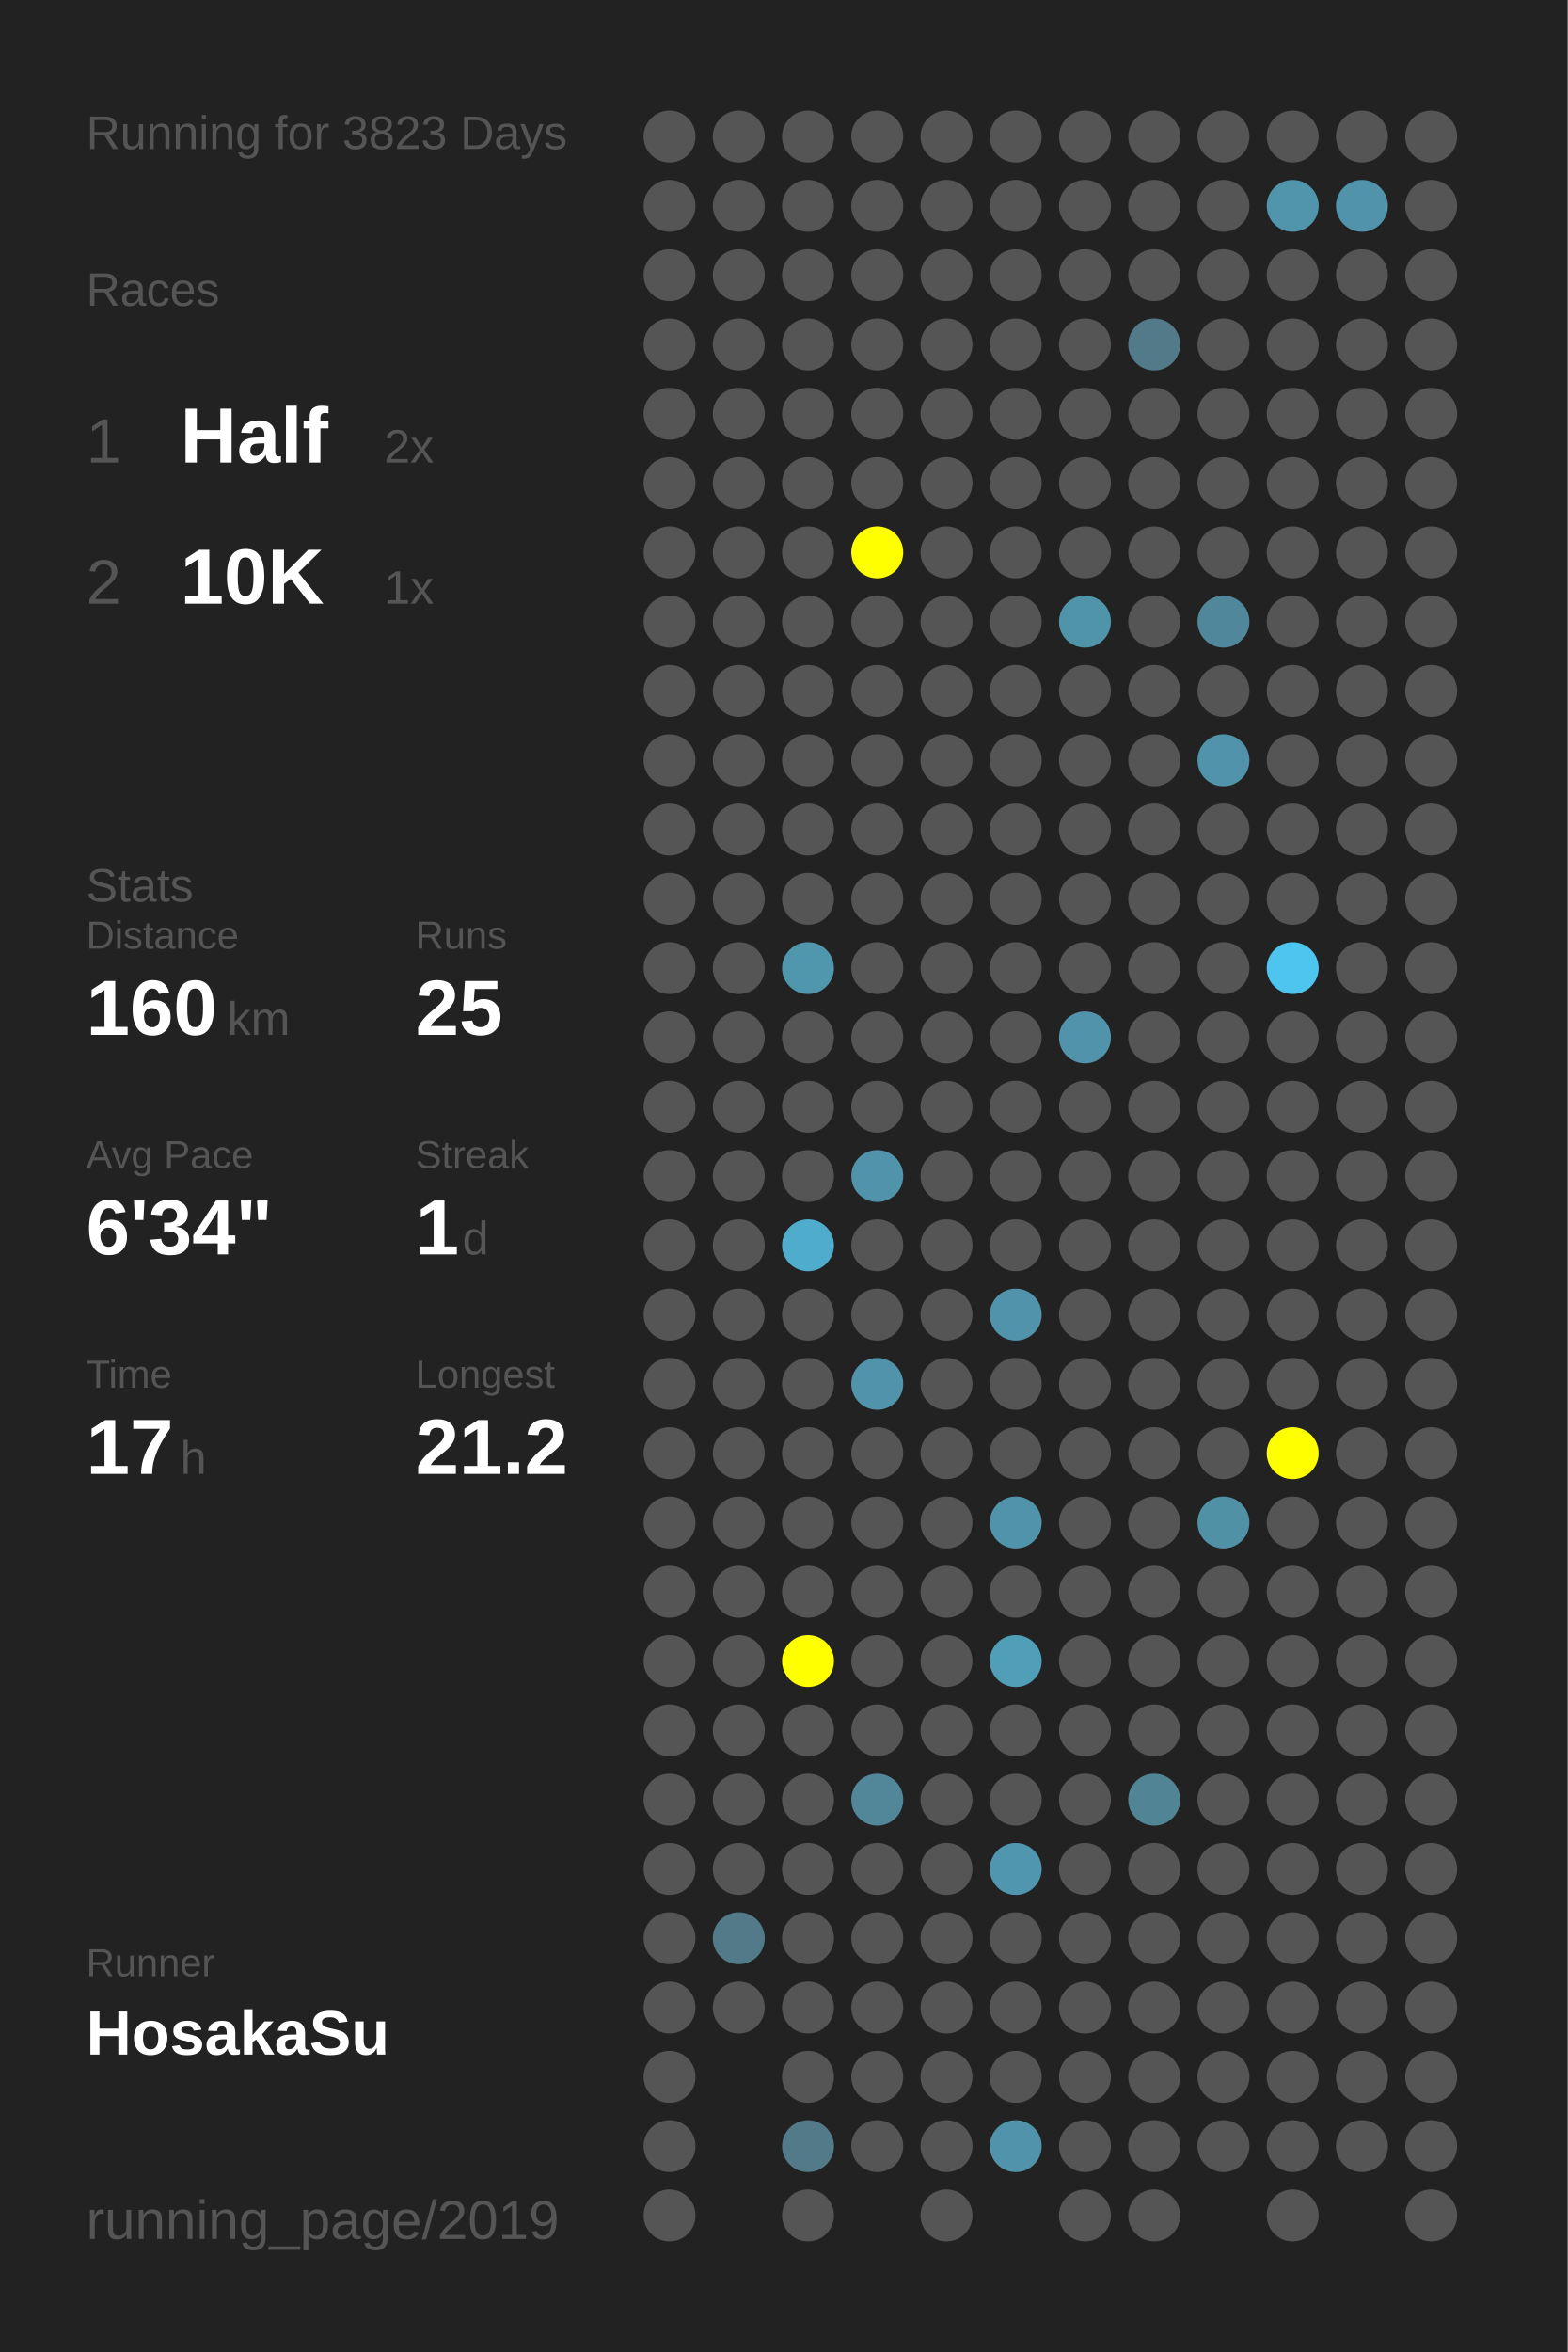
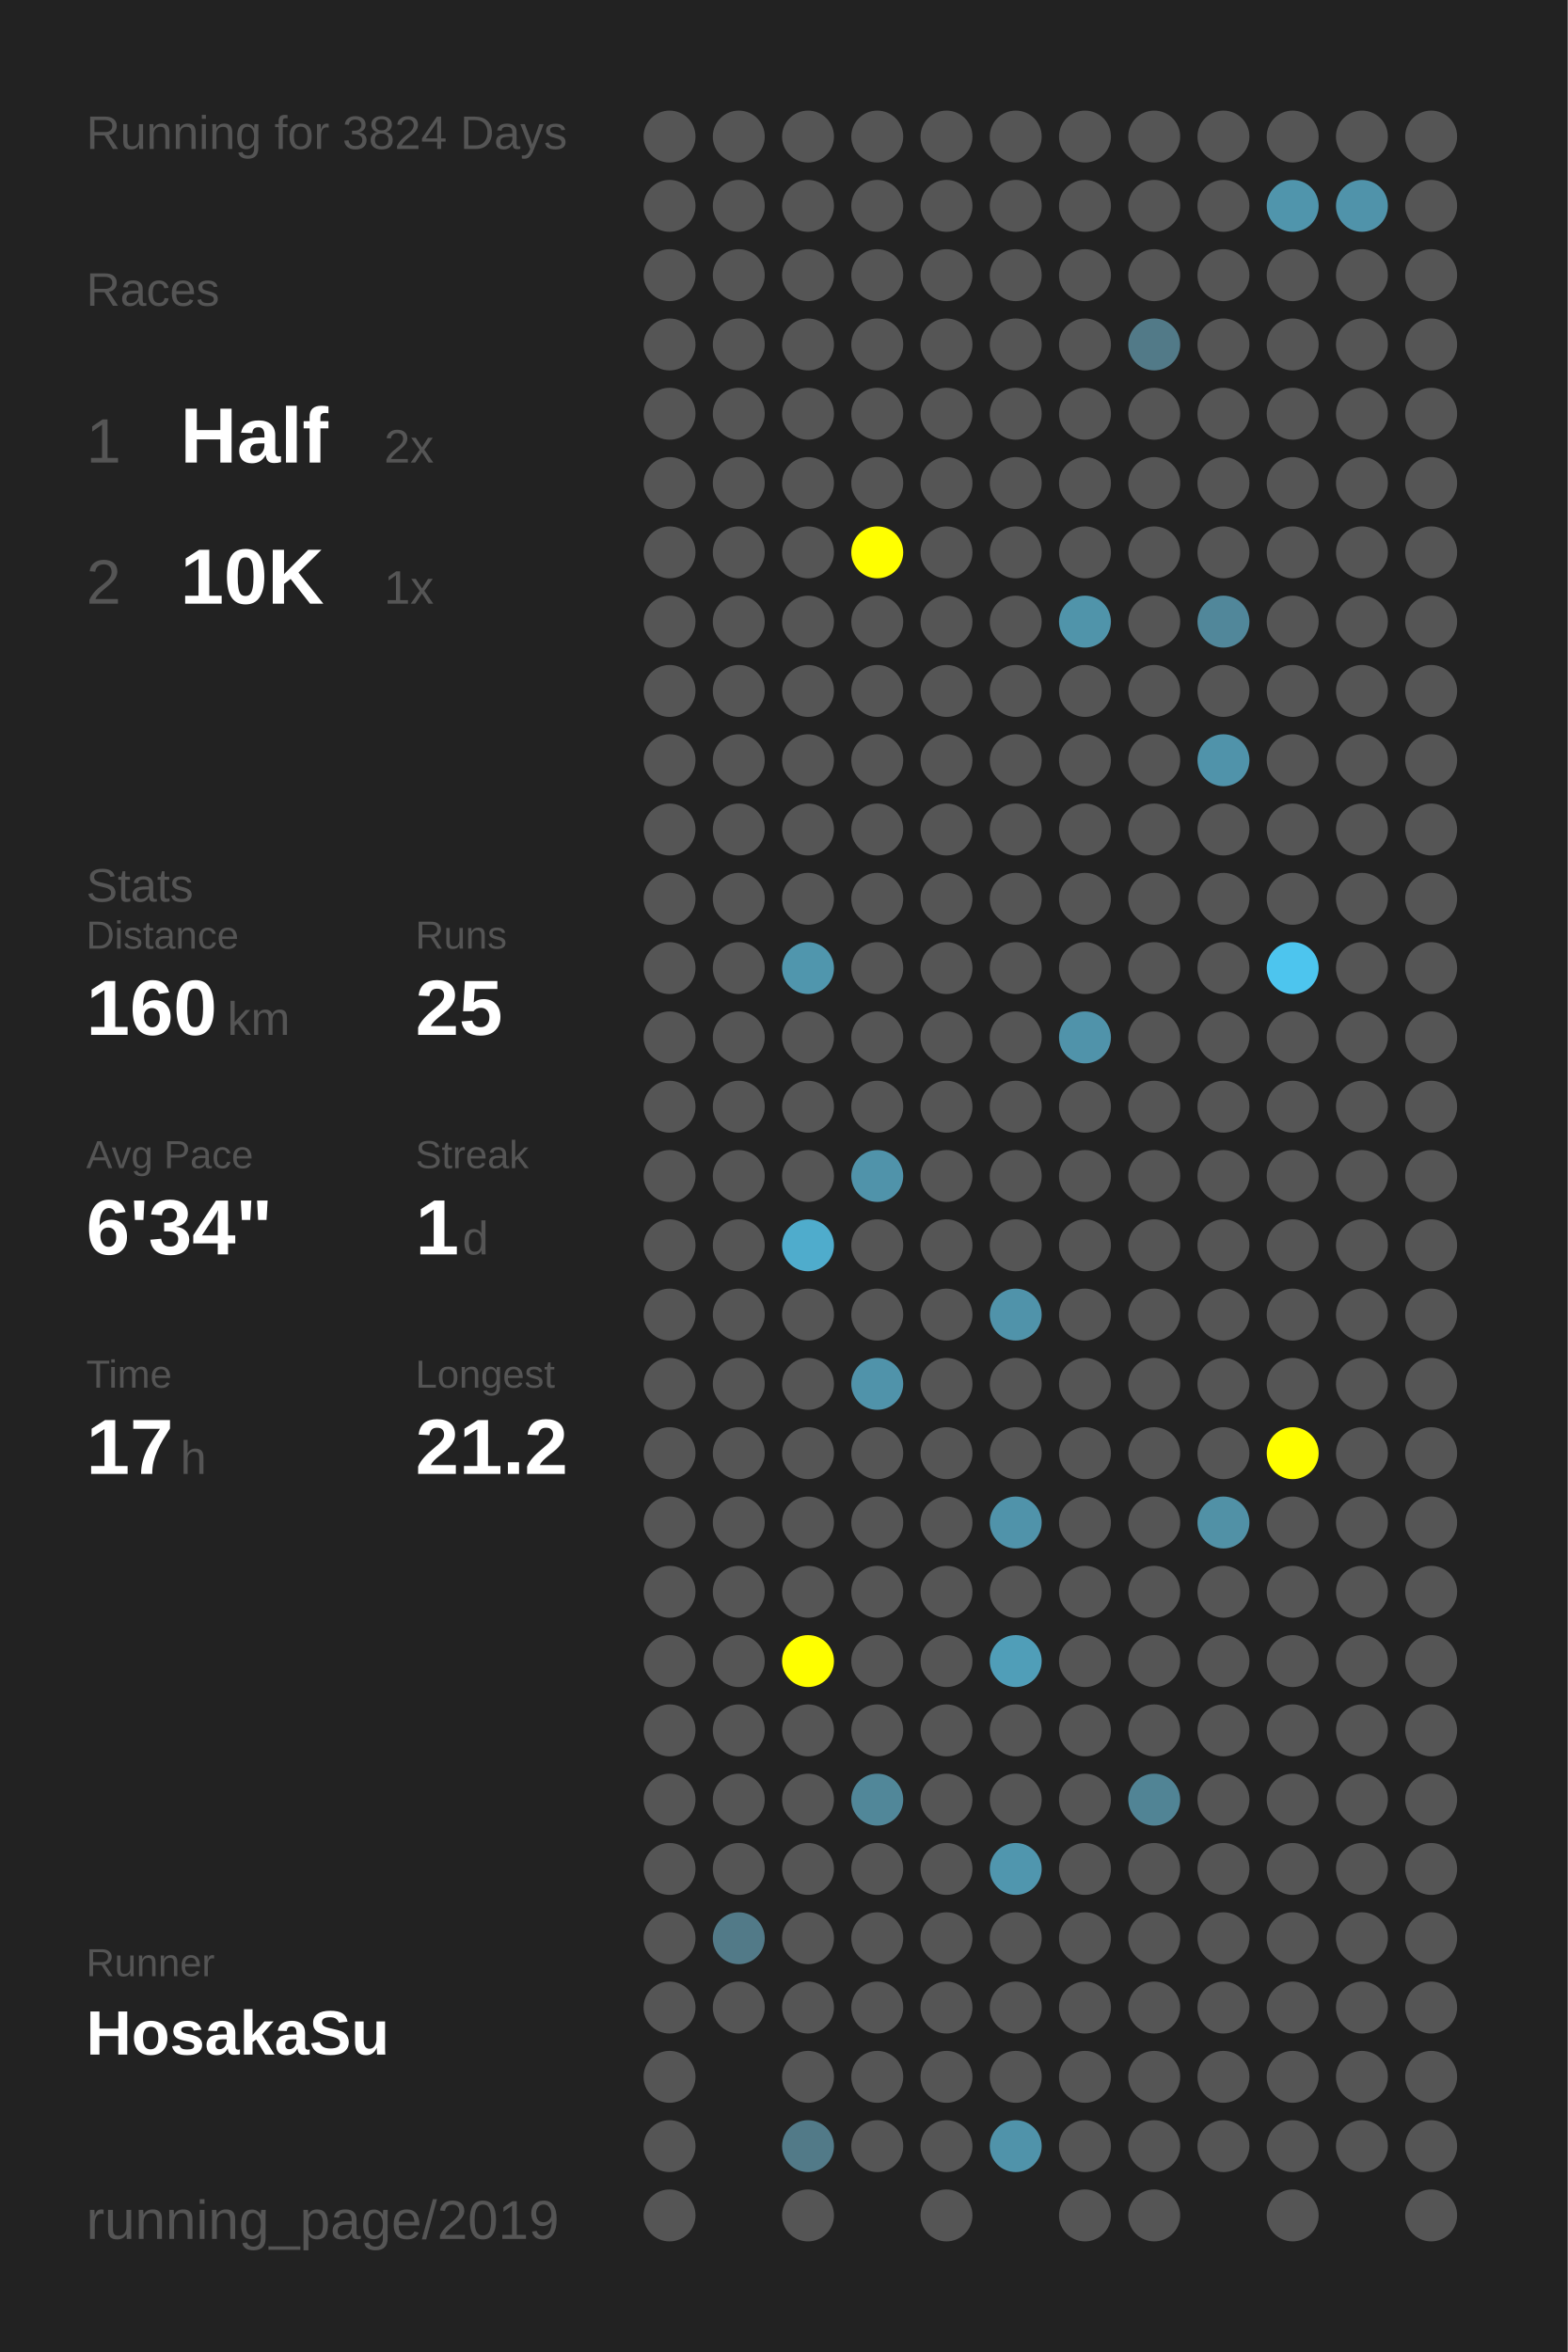
<svg xmlns="http://www.w3.org/2000/svg" baseProfile="full" height="300mm" version="1.1" viewBox="0,0,200,300" width="200mm">
  <defs />
  <rect fill="#222222" height="300" width="200" x="0" y="0" />
-   <text fill="#555555" style="font-size:6px; font-family:Arial;" x="11" y="19">Running for 3823 Days</text>
+   <text fill="#555555" style="font-size:6px; font-family:Arial;" x="11" y="19">Running for 3824 Days</text>
  <text fill="#555555" style="font-size:6px; font-family:Arial;" x="11" y="39">Races</text>
  <text fill="#555555" style="font-size:8px; font-family:Arial;" x="11" y="59">1</text>
  <text fill="#FFFFFF" style="font-size:10px; font-family:Arial; font-weight:bold;" x="23" y="59">Half</text>
  <text fill="#555555" style="font-size:6px; font-family:Arial;" x="49" y="59">2x</text>
  <text fill="#555555" style="font-size:8px; font-family:Arial;" x="11" y="77">2</text>
  <text fill="#FFFFFF" style="font-size:10px; font-family:Arial; font-weight:bold;" x="23" y="77">10K</text>
  <text fill="#555555" style="font-size:6px; font-family:Arial;" x="49" y="77">1x</text>
  <text fill="#555555" style="font-size:6px; font-family:Arial;" x="11" y="115">Stats</text>
  <text fill="#555555" style="font-size:5px; font-family:Arial;" x="11" y="121">Distance</text>
  <text fill="#FFFFFF" style="font-size:10px; font-family:Arial; font-weight:bold;" x="11" y="132">160</text>
  <text fill="#555555" style="font-size:6px; font-family:Arial;" x="29" y="132">km</text>
  <text fill="#555555" style="font-size:5px; font-family:Arial;" x="53" y="121">Runs</text>
  <text fill="#FFFFFF" style="font-size:10px; font-family:Arial; font-weight:bold;" x="53" y="132">25</text>
  <text fill="#555555" style="font-size:5px; font-family:Arial;" x="11" y="149">Avg Pace</text>
  <text fill="#FFFFFF" style="font-size:10px; font-family:Arial; font-weight:bold;" x="11" y="160">6'34"</text>
  <text fill="#555555" style="font-size:5px; font-family:Arial;" x="53" y="149">Streak</text>
  <text fill="#FFFFFF" style="font-size:10px; font-family:Arial; font-weight:bold;" x="53" y="160">1</text>
  <text fill="#555555" style="font-size:6px; font-family:Arial;" x="59" y="160">d</text>
  <text fill="#555555" style="font-size:5px; font-family:Arial;" x="11" y="177">Time</text>
  <text fill="#FFFFFF" style="font-size:10px; font-family:Arial; font-weight:bold;" x="11" y="188">17</text>
  <text fill="#555555" style="font-size:6px; font-family:Arial;" x="23" y="188">h</text>
  <text fill="#555555" style="font-size:5px; font-family:Arial;" x="53" y="177">Longest</text>
  <text fill="#FFFFFF" style="font-size:10px; font-family:Arial; font-weight:bold;" x="53" y="188">21.2</text>
  <text fill="#555555" style="font-size:5px; font-family:Arial;" x="11" y="252.065">Runner</text>
  <text fill="#FFFFFF" style="font-size:8px; font-family:Arial; font-weight:bold;" x="11" y="262.065">HosakaSu</text>
  <text fill="#555555" style="font-size:7px; font-family:Arial;" x="11" y="285.581">running_page/2019</text>
  <circle cx="85.417" cy="17.419" fill="#555555" r="3.312" />
  <circle cx="85.417" cy="26.258" fill="#555555" r="3.312" />
  <circle cx="85.417" cy="35.097" fill="#555555" r="3.312" />
  <circle cx="85.417" cy="43.935" fill="#555555" r="3.312" />
  <circle cx="85.417" cy="52.774" fill="#555555" r="3.312" />
  <circle cx="85.417" cy="61.613" fill="#555555" r="3.312" />
  <circle cx="85.417" cy="70.452" fill="#555555" r="3.312" />
  <circle cx="85.417" cy="79.29" fill="#555555" r="3.312" />
  <circle cx="85.417" cy="88.129" fill="#555555" r="3.312" />
  <circle cx="85.417" cy="96.968" fill="#555555" r="3.312" />
  <circle cx="85.417" cy="105.806" fill="#555555" r="3.312" />
  <circle cx="85.417" cy="114.645" fill="#555555" r="3.312" />
  <circle cx="85.417" cy="123.484" fill="#555555" r="3.312" />
  <circle cx="85.417" cy="132.323" fill="#555555" r="3.312" />
  <circle cx="85.417" cy="141.161" fill="#555555" r="3.312" />
  <circle cx="85.417" cy="150" fill="#555555" r="3.312" />
  <circle cx="85.417" cy="158.839" fill="#555555" r="3.312" />
  <circle cx="85.417" cy="167.677" fill="#555555" r="3.312" />
  <circle cx="85.417" cy="176.516" fill="#555555" r="3.312" />
  <circle cx="85.417" cy="185.355" fill="#555555" r="3.312" />
  <circle cx="85.417" cy="194.194" fill="#555555" r="3.312" />
  <circle cx="85.417" cy="203.032" fill="#555555" r="3.312" />
  <circle cx="85.417" cy="211.871" fill="#555555" r="3.312" />
  <circle cx="85.417" cy="220.71" fill="#555555" r="3.312" />
  <circle cx="85.417" cy="229.548" fill="#555555" r="3.312" />
  <circle cx="85.417" cy="238.387" fill="#555555" r="3.312" />
  <circle cx="85.417" cy="247.226" fill="#555555" r="3.312" />
  <circle cx="85.417" cy="256.065" fill="#555555" r="3.312" />
  <circle cx="85.417" cy="264.903" fill="#555555" r="3.312" />
  <circle cx="85.417" cy="273.742" fill="#555555" r="3.312" />
  <circle cx="85.417" cy="282.581" fill="#555555" r="3.312" />
  <circle cx="94.25" cy="17.419" fill="#555555" r="3.312" />
  <circle cx="94.25" cy="26.258" fill="#555555" r="3.312" />
  <circle cx="94.25" cy="35.097" fill="#555555" r="3.312" />
  <circle cx="94.25" cy="43.935" fill="#555555" r="3.312" />
  <circle cx="94.25" cy="52.774" fill="#555555" r="3.312" />
  <circle cx="94.25" cy="61.613" fill="#555555" r="3.312" />
  <circle cx="94.25" cy="70.452" fill="#555555" r="3.312" />
  <circle cx="94.25" cy="79.29" fill="#555555" r="3.312" />
  <circle cx="94.25" cy="88.129" fill="#555555" r="3.312" />
  <circle cx="94.25" cy="96.968" fill="#555555" r="3.312" />
  <circle cx="94.25" cy="105.806" fill="#555555" r="3.312" />
  <circle cx="94.25" cy="114.645" fill="#555555" r="3.312" />
  <circle cx="94.25" cy="123.484" fill="#555555" r="3.312" />
  <circle cx="94.25" cy="132.323" fill="#555555" r="3.312" />
  <circle cx="94.25" cy="141.161" fill="#555555" r="3.312" />
  <circle cx="94.25" cy="150" fill="#555555" r="3.312" />
  <circle cx="94.25" cy="158.839" fill="#555555" r="3.312" />
  <circle cx="94.25" cy="167.677" fill="#555555" r="3.312" />
  <circle cx="94.25" cy="176.516" fill="#555555" r="3.312" />
  <circle cx="94.25" cy="185.355" fill="#555555" r="3.312" />
  <circle cx="94.25" cy="194.194" fill="#555555" r="3.312" />
  <circle cx="94.25" cy="203.032" fill="#555555" r="3.312" />
  <circle cx="94.25" cy="211.871" fill="#555555" r="3.312" />
  <circle cx="94.25" cy="220.71" fill="#555555" r="3.312" />
  <circle cx="94.25" cy="229.548" fill="#555555" r="3.312" />
  <circle cx="94.25" cy="238.387" fill="#555555" r="3.312" />
  <circle cx="94.25" cy="247.226" fill="#527a88" r="3.312" />
  <circle cx="94.25" cy="256.065" fill="#555555" r="3.312" />
  <circle cx="103.083" cy="17.419" fill="#555555" r="3.312" />
  <circle cx="103.083" cy="26.258" fill="#555555" r="3.312" />
  <circle cx="103.083" cy="35.097" fill="#555555" r="3.312" />
  <circle cx="103.083" cy="43.935" fill="#555555" r="3.312" />
  <circle cx="103.083" cy="52.774" fill="#555555" r="3.312" />
  <circle cx="103.083" cy="61.613" fill="#555555" r="3.312" />
  <circle cx="103.083" cy="70.452" fill="#555555" r="3.312" />
  <circle cx="103.083" cy="79.29" fill="#555555" r="3.312" />
  <circle cx="103.083" cy="88.129" fill="#555555" r="3.312" />
  <circle cx="103.083" cy="96.968" fill="#555555" r="3.312" />
  <circle cx="103.083" cy="105.806" fill="#555555" r="3.312" />
  <circle cx="103.083" cy="114.645" fill="#555555" r="3.312" />
  <circle cx="103.083" cy="123.484" fill="#5096ad" r="3.312" />
  <circle cx="103.083" cy="132.323" fill="#555555" r="3.312" />
  <circle cx="103.083" cy="141.161" fill="#555555" r="3.312" />
  <circle cx="103.083" cy="150" fill="#555555" r="3.312" />
  <circle cx="103.083" cy="158.839" fill="#4faccc" r="3.312" />
  <circle cx="103.083" cy="167.677" fill="#555555" r="3.312" />
  <circle cx="103.083" cy="176.516" fill="#555555" r="3.312" />
  <circle cx="103.083" cy="185.355" fill="#555555" r="3.312" />
  <circle cx="103.083" cy="194.194" fill="#555555" r="3.312" />
  <circle cx="103.083" cy="203.032" fill="#555555" r="3.312" />
  <circle cx="103.083" cy="211.871" fill="#FFFF00" r="3.312" />
  <circle cx="103.083" cy="220.71" fill="#555555" r="3.312" />
  <circle cx="103.083" cy="229.548" fill="#555555" r="3.312" />
  <circle cx="103.083" cy="238.387" fill="#555555" r="3.312" />
  <circle cx="103.083" cy="247.226" fill="#555555" r="3.312" />
  <circle cx="103.083" cy="256.065" fill="#555555" r="3.312" />
  <circle cx="103.083" cy="264.903" fill="#555555" r="3.312" />
  <circle cx="103.083" cy="273.742" fill="#527a88" r="3.312" />
  <circle cx="103.083" cy="282.581" fill="#555555" r="3.312" />
  <circle cx="111.917" cy="17.419" fill="#555555" r="3.312" />
  <circle cx="111.917" cy="26.258" fill="#555555" r="3.312" />
  <circle cx="111.917" cy="35.097" fill="#555555" r="3.312" />
  <circle cx="111.917" cy="43.935" fill="#555555" r="3.312" />
  <circle cx="111.917" cy="52.774" fill="#555555" r="3.312" />
  <circle cx="111.917" cy="61.613" fill="#555555" r="3.312" />
  <circle cx="111.917" cy="70.452" fill="#FFFF00" r="3.312" />
  <circle cx="111.917" cy="79.29" fill="#555555" r="3.312" />
  <circle cx="111.917" cy="88.129" fill="#555555" r="3.312" />
  <circle cx="111.917" cy="96.968" fill="#555555" r="3.312" />
  <circle cx="111.917" cy="105.806" fill="#555555" r="3.312" />
  <circle cx="111.917" cy="114.645" fill="#555555" r="3.312" />
  <circle cx="111.917" cy="123.484" fill="#555555" r="3.312" />
  <circle cx="111.917" cy="132.323" fill="#555555" r="3.312" />
  <circle cx="111.917" cy="141.161" fill="#555555" r="3.312" />
  <circle cx="111.917" cy="150" fill="#5093aa" r="3.312" />
  <circle cx="111.917" cy="158.839" fill="#555555" r="3.312" />
  <circle cx="111.917" cy="167.677" fill="#555555" r="3.312" />
  <circle cx="111.917" cy="176.516" fill="#5093aa" r="3.312" />
  <circle cx="111.917" cy="185.355" fill="#555555" r="3.312" />
  <circle cx="111.917" cy="194.194" fill="#555555" r="3.312" />
  <circle cx="111.917" cy="203.032" fill="#555555" r="3.312" />
  <circle cx="111.917" cy="211.871" fill="#555555" r="3.312" />
  <circle cx="111.917" cy="220.71" fill="#555555" r="3.312" />
  <circle cx="111.917" cy="229.548" fill="#518799" r="3.312" />
  <circle cx="111.917" cy="238.387" fill="#555555" r="3.312" />
  <circle cx="111.917" cy="247.226" fill="#555555" r="3.312" />
  <circle cx="111.917" cy="256.065" fill="#555555" r="3.312" />
  <circle cx="111.917" cy="264.903" fill="#555555" r="3.312" />
  <circle cx="111.917" cy="273.742" fill="#555555" r="3.312" />
  <circle cx="120.75" cy="17.419" fill="#555555" r="3.312" />
  <circle cx="120.75" cy="26.258" fill="#555555" r="3.312" />
  <circle cx="120.75" cy="35.097" fill="#555555" r="3.312" />
  <circle cx="120.75" cy="43.935" fill="#555555" r="3.312" />
  <circle cx="120.75" cy="52.774" fill="#555555" r="3.312" />
  <circle cx="120.75" cy="61.613" fill="#555555" r="3.312" />
  <circle cx="120.75" cy="70.452" fill="#555555" r="3.312" />
  <circle cx="120.75" cy="79.29" fill="#555555" r="3.312" />
  <circle cx="120.75" cy="88.129" fill="#555555" r="3.312" />
  <circle cx="120.75" cy="96.968" fill="#555555" r="3.312" />
  <circle cx="120.75" cy="105.806" fill="#555555" r="3.312" />
  <circle cx="120.75" cy="114.645" fill="#555555" r="3.312" />
  <circle cx="120.75" cy="123.484" fill="#555555" r="3.312" />
  <circle cx="120.75" cy="132.323" fill="#555555" r="3.312" />
  <circle cx="120.75" cy="141.161" fill="#555555" r="3.312" />
  <circle cx="120.75" cy="150" fill="#555555" r="3.312" />
  <circle cx="120.75" cy="158.839" fill="#555555" r="3.312" />
  <circle cx="120.75" cy="167.677" fill="#555555" r="3.312" />
  <circle cx="120.75" cy="176.516" fill="#555555" r="3.312" />
  <circle cx="120.75" cy="185.355" fill="#555555" r="3.312" />
  <circle cx="120.75" cy="194.194" fill="#555555" r="3.312" />
  <circle cx="120.75" cy="203.032" fill="#555555" r="3.312" />
  <circle cx="120.75" cy="211.871" fill="#555555" r="3.312" />
  <circle cx="120.75" cy="220.71" fill="#555555" r="3.312" />
  <circle cx="120.75" cy="229.548" fill="#555555" r="3.312" />
  <circle cx="120.75" cy="238.387" fill="#555555" r="3.312" />
  <circle cx="120.75" cy="247.226" fill="#555555" r="3.312" />
  <circle cx="120.75" cy="256.065" fill="#555555" r="3.312" />
  <circle cx="120.75" cy="264.903" fill="#555555" r="3.312" />
  <circle cx="120.75" cy="273.742" fill="#555555" r="3.312" />
  <circle cx="120.75" cy="282.581" fill="#555555" r="3.312" />
  <circle cx="129.583" cy="17.419" fill="#555555" r="3.312" />
  <circle cx="129.583" cy="26.258" fill="#555555" r="3.312" />
  <circle cx="129.583" cy="35.097" fill="#555555" r="3.312" />
  <circle cx="129.583" cy="43.935" fill="#555555" r="3.312" />
  <circle cx="129.583" cy="52.774" fill="#555555" r="3.312" />
  <circle cx="129.583" cy="61.613" fill="#555555" r="3.312" />
  <circle cx="129.583" cy="70.452" fill="#555555" r="3.312" />
  <circle cx="129.583" cy="79.29" fill="#555555" r="3.312" />
  <circle cx="129.583" cy="88.129" fill="#555555" r="3.312" />
  <circle cx="129.583" cy="96.968" fill="#555555" r="3.312" />
  <circle cx="129.583" cy="105.806" fill="#555555" r="3.312" />
  <circle cx="129.583" cy="114.645" fill="#555555" r="3.312" />
  <circle cx="129.583" cy="123.484" fill="#555555" r="3.312" />
  <circle cx="129.583" cy="132.323" fill="#555555" r="3.312" />
  <circle cx="129.583" cy="141.161" fill="#555555" r="3.312" />
  <circle cx="129.583" cy="150" fill="#555555" r="3.312" />
  <circle cx="129.583" cy="158.839" fill="#555555" r="3.312" />
  <circle cx="129.583" cy="167.677" fill="#5093aa" r="3.312" />
  <circle cx="129.583" cy="176.516" fill="#555555" r="3.312" />
  <circle cx="129.583" cy="185.355" fill="#555555" r="3.312" />
  <circle cx="129.583" cy="194.194" fill="#5093aa" r="3.312" />
  <circle cx="129.583" cy="203.032" fill="#555555" r="3.312" />
  <circle cx="129.583" cy="211.871" fill="#509eb8" r="3.312" />
  <circle cx="129.583" cy="220.71" fill="#555555" r="3.312" />
  <circle cx="129.583" cy="229.548" fill="#555555" r="3.312" />
  <circle cx="129.583" cy="238.387" fill="#5096ae" r="3.312" />
  <circle cx="129.583" cy="247.226" fill="#555555" r="3.312" />
  <circle cx="129.583" cy="256.065" fill="#555555" r="3.312" />
  <circle cx="129.583" cy="264.903" fill="#555555" r="3.312" />
  <circle cx="129.583" cy="273.742" fill="#5093aa" r="3.312" />
  <circle cx="138.417" cy="17.419" fill="#555555" r="3.312" />
  <circle cx="138.417" cy="26.258" fill="#555555" r="3.312" />
  <circle cx="138.417" cy="35.097" fill="#555555" r="3.312" />
  <circle cx="138.417" cy="43.935" fill="#555555" r="3.312" />
  <circle cx="138.417" cy="52.774" fill="#555555" r="3.312" />
  <circle cx="138.417" cy="61.613" fill="#555555" r="3.312" />
  <circle cx="138.417" cy="70.452" fill="#555555" r="3.312" />
  <circle cx="138.417" cy="79.29" fill="#5094aa" r="3.312" />
  <circle cx="138.417" cy="88.129" fill="#555555" r="3.312" />
  <circle cx="138.417" cy="96.968" fill="#555555" r="3.312" />
  <circle cx="138.417" cy="105.806" fill="#555555" r="3.312" />
  <circle cx="138.417" cy="114.645" fill="#555555" r="3.312" />
  <circle cx="138.417" cy="123.484" fill="#555555" r="3.312" />
  <circle cx="138.417" cy="132.323" fill="#5093aa" r="3.312" />
  <circle cx="138.417" cy="141.161" fill="#555555" r="3.312" />
  <circle cx="138.417" cy="150" fill="#555555" r="3.312" />
  <circle cx="138.417" cy="158.839" fill="#555555" r="3.312" />
  <circle cx="138.417" cy="167.677" fill="#555555" r="3.312" />
  <circle cx="138.417" cy="176.516" fill="#555555" r="3.312" />
  <circle cx="138.417" cy="185.355" fill="#555555" r="3.312" />
  <circle cx="138.417" cy="194.194" fill="#555555" r="3.312" />
  <circle cx="138.417" cy="203.032" fill="#555555" r="3.312" />
  <circle cx="138.417" cy="211.871" fill="#555555" r="3.312" />
  <circle cx="138.417" cy="220.71" fill="#555555" r="3.312" />
  <circle cx="138.417" cy="229.548" fill="#555555" r="3.312" />
  <circle cx="138.417" cy="238.387" fill="#555555" r="3.312" />
  <circle cx="138.417" cy="247.226" fill="#555555" r="3.312" />
  <circle cx="138.417" cy="256.065" fill="#555555" r="3.312" />
  <circle cx="138.417" cy="264.903" fill="#555555" r="3.312" />
  <circle cx="138.417" cy="273.742" fill="#555555" r="3.312" />
  <circle cx="138.417" cy="282.581" fill="#555555" r="3.312" />
  <circle cx="147.25" cy="17.419" fill="#555555" r="3.312" />
  <circle cx="147.25" cy="26.258" fill="#555555" r="3.312" />
  <circle cx="147.25" cy="35.097" fill="#555555" r="3.312" />
  <circle cx="147.25" cy="43.935" fill="#527a88" r="3.312" />
  <circle cx="147.25" cy="52.774" fill="#555555" r="3.312" />
  <circle cx="147.25" cy="61.613" fill="#555555" r="3.312" />
  <circle cx="147.25" cy="70.452" fill="#555555" r="3.312" />
  <circle cx="147.25" cy="79.29" fill="#555555" r="3.312" />
  <circle cx="147.25" cy="88.129" fill="#555555" r="3.312" />
  <circle cx="147.25" cy="96.968" fill="#555555" r="3.312" />
  <circle cx="147.25" cy="105.806" fill="#555555" r="3.312" />
  <circle cx="147.25" cy="114.645" fill="#555555" r="3.312" />
  <circle cx="147.25" cy="123.484" fill="#555555" r="3.312" />
  <circle cx="147.25" cy="132.323" fill="#555555" r="3.312" />
  <circle cx="147.25" cy="141.161" fill="#555555" r="3.312" />
  <circle cx="147.25" cy="150" fill="#555555" r="3.312" />
  <circle cx="147.25" cy="158.839" fill="#555555" r="3.312" />
  <circle cx="147.25" cy="167.677" fill="#555555" r="3.312" />
  <circle cx="147.25" cy="176.516" fill="#555555" r="3.312" />
  <circle cx="147.25" cy="185.355" fill="#555555" r="3.312" />
  <circle cx="147.25" cy="194.194" fill="#555555" r="3.312" />
  <circle cx="147.25" cy="203.032" fill="#555555" r="3.312" />
  <circle cx="147.25" cy="211.871" fill="#555555" r="3.312" />
  <circle cx="147.25" cy="220.71" fill="#555555" r="3.312" />
  <circle cx="147.25" cy="229.548" fill="#518495" r="3.312" />
  <circle cx="147.25" cy="238.387" fill="#555555" r="3.312" />
  <circle cx="147.25" cy="247.226" fill="#555555" r="3.312" />
  <circle cx="147.25" cy="256.065" fill="#555555" r="3.312" />
  <circle cx="147.25" cy="264.903" fill="#555555" r="3.312" />
  <circle cx="147.25" cy="273.742" fill="#555555" r="3.312" />
  <circle cx="147.25" cy="282.581" fill="#555555" r="3.312" />
  <circle cx="156.083" cy="17.419" fill="#555555" r="3.312" />
  <circle cx="156.083" cy="26.258" fill="#555555" r="3.312" />
  <circle cx="156.083" cy="35.097" fill="#555555" r="3.312" />
  <circle cx="156.083" cy="43.935" fill="#555555" r="3.312" />
  <circle cx="156.083" cy="52.774" fill="#555555" r="3.312" />
  <circle cx="156.083" cy="61.613" fill="#555555" r="3.312" />
  <circle cx="156.083" cy="70.452" fill="#555555" r="3.312" />
  <circle cx="156.083" cy="79.29" fill="#51879a" r="3.312" />
  <circle cx="156.083" cy="88.129" fill="#555555" r="3.312" />
  <circle cx="156.083" cy="96.968" fill="#5093aa" r="3.312" />
  <circle cx="156.083" cy="105.806" fill="#555555" r="3.312" />
  <circle cx="156.083" cy="114.645" fill="#555555" r="3.312" />
  <circle cx="156.083" cy="123.484" fill="#555555" r="3.312" />
  <circle cx="156.083" cy="132.323" fill="#555555" r="3.312" />
  <circle cx="156.083" cy="141.161" fill="#555555" r="3.312" />
  <circle cx="156.083" cy="150" fill="#555555" r="3.312" />
  <circle cx="156.083" cy="158.839" fill="#555555" r="3.312" />
  <circle cx="156.083" cy="167.677" fill="#555555" r="3.312" />
  <circle cx="156.083" cy="176.516" fill="#555555" r="3.312" />
  <circle cx="156.083" cy="185.355" fill="#555555" r="3.312" />
  <circle cx="156.083" cy="194.194" fill="#5191a6" r="3.312" />
  <circle cx="156.083" cy="203.032" fill="#555555" r="3.312" />
  <circle cx="156.083" cy="211.871" fill="#555555" r="3.312" />
  <circle cx="156.083" cy="220.71" fill="#555555" r="3.312" />
  <circle cx="156.083" cy="229.548" fill="#555555" r="3.312" />
  <circle cx="156.083" cy="238.387" fill="#555555" r="3.312" />
  <circle cx="156.083" cy="247.226" fill="#555555" r="3.312" />
  <circle cx="156.083" cy="256.065" fill="#555555" r="3.312" />
  <circle cx="156.083" cy="264.903" fill="#555555" r="3.312" />
  <circle cx="156.083" cy="273.742" fill="#555555" r="3.312" />
  <circle cx="164.917" cy="17.419" fill="#555555" r="3.312" />
  <circle cx="164.917" cy="26.258" fill="#5095ac" r="3.312" />
  <circle cx="164.917" cy="35.097" fill="#555555" r="3.312" />
  <circle cx="164.917" cy="43.935" fill="#555555" r="3.312" />
  <circle cx="164.917" cy="52.774" fill="#555555" r="3.312" />
  <circle cx="164.917" cy="61.613" fill="#555555" r="3.312" />
  <circle cx="164.917" cy="70.452" fill="#555555" r="3.312" />
  <circle cx="164.917" cy="79.29" fill="#555555" r="3.312" />
  <circle cx="164.917" cy="88.129" fill="#555555" r="3.312" />
  <circle cx="164.917" cy="96.968" fill="#555555" r="3.312" />
  <circle cx="164.917" cy="105.806" fill="#555555" r="3.312" />
  <circle cx="164.917" cy="114.645" fill="#555555" r="3.312" />
  <circle cx="164.917" cy="123.484" fill="#4dc5ee" r="3.312" />
  <circle cx="164.917" cy="132.323" fill="#555555" r="3.312" />
  <circle cx="164.917" cy="141.161" fill="#555555" r="3.312" />
  <circle cx="164.917" cy="150" fill="#555555" r="3.312" />
  <circle cx="164.917" cy="158.839" fill="#555555" r="3.312" />
  <circle cx="164.917" cy="167.677" fill="#555555" r="3.312" />
  <circle cx="164.917" cy="176.516" fill="#555555" r="3.312" />
  <circle cx="164.917" cy="185.355" fill="#FFFF00" r="3.312" />
  <circle cx="164.917" cy="194.194" fill="#555555" r="3.312" />
  <circle cx="164.917" cy="203.032" fill="#555555" r="3.312" />
  <circle cx="164.917" cy="211.871" fill="#555555" r="3.312" />
  <circle cx="164.917" cy="220.71" fill="#555555" r="3.312" />
  <circle cx="164.917" cy="229.548" fill="#555555" r="3.312" />
  <circle cx="164.917" cy="238.387" fill="#555555" r="3.312" />
  <circle cx="164.917" cy="247.226" fill="#555555" r="3.312" />
  <circle cx="164.917" cy="256.065" fill="#555555" r="3.312" />
  <circle cx="164.917" cy="264.903" fill="#555555" r="3.312" />
  <circle cx="164.917" cy="273.742" fill="#555555" r="3.312" />
  <circle cx="164.917" cy="282.581" fill="#555555" r="3.312" />
  <circle cx="173.75" cy="17.419" fill="#555555" r="3.312" />
  <circle cx="173.75" cy="26.258" fill="#5093aa" r="3.312" />
  <circle cx="173.75" cy="35.097" fill="#555555" r="3.312" />
  <circle cx="173.75" cy="43.935" fill="#555555" r="3.312" />
  <circle cx="173.75" cy="52.774" fill="#555555" r="3.312" />
  <circle cx="173.75" cy="61.613" fill="#555555" r="3.312" />
  <circle cx="173.75" cy="70.452" fill="#555555" r="3.312" />
  <circle cx="173.75" cy="79.29" fill="#555555" r="3.312" />
  <circle cx="173.75" cy="88.129" fill="#555555" r="3.312" />
  <circle cx="173.75" cy="96.968" fill="#555555" r="3.312" />
  <circle cx="173.75" cy="105.806" fill="#555555" r="3.312" />
  <circle cx="173.75" cy="114.645" fill="#555555" r="3.312" />
  <circle cx="173.75" cy="123.484" fill="#555555" r="3.312" />
  <circle cx="173.75" cy="132.323" fill="#555555" r="3.312" />
  <circle cx="173.75" cy="141.161" fill="#555555" r="3.312" />
  <circle cx="173.75" cy="150" fill="#555555" r="3.312" />
  <circle cx="173.75" cy="158.839" fill="#555555" r="3.312" />
  <circle cx="173.75" cy="167.677" fill="#555555" r="3.312" />
  <circle cx="173.75" cy="176.516" fill="#555555" r="3.312" />
  <circle cx="173.75" cy="185.355" fill="#555555" r="3.312" />
  <circle cx="173.75" cy="194.194" fill="#555555" r="3.312" />
  <circle cx="173.75" cy="203.032" fill="#555555" r="3.312" />
  <circle cx="173.75" cy="211.871" fill="#555555" r="3.312" />
  <circle cx="173.75" cy="220.71" fill="#555555" r="3.312" />
  <circle cx="173.75" cy="229.548" fill="#555555" r="3.312" />
  <circle cx="173.75" cy="238.387" fill="#555555" r="3.312" />
  <circle cx="173.75" cy="247.226" fill="#555555" r="3.312" />
  <circle cx="173.75" cy="256.065" fill="#555555" r="3.312" />
  <circle cx="173.75" cy="264.903" fill="#555555" r="3.312" />
  <circle cx="173.75" cy="273.742" fill="#555555" r="3.312" />
  <circle cx="182.583" cy="17.419" fill="#555555" r="3.312" />
  <circle cx="182.583" cy="26.258" fill="#555555" r="3.312" />
  <circle cx="182.583" cy="35.097" fill="#555555" r="3.312" />
  <circle cx="182.583" cy="43.935" fill="#555555" r="3.312" />
  <circle cx="182.583" cy="52.774" fill="#555555" r="3.312" />
  <circle cx="182.583" cy="61.613" fill="#555555" r="3.312" />
  <circle cx="182.583" cy="70.452" fill="#555555" r="3.312" />
  <circle cx="182.583" cy="79.29" fill="#555555" r="3.312" />
  <circle cx="182.583" cy="88.129" fill="#555555" r="3.312" />
  <circle cx="182.583" cy="96.968" fill="#555555" r="3.312" />
  <circle cx="182.583" cy="105.806" fill="#555555" r="3.312" />
  <circle cx="182.583" cy="114.645" fill="#555555" r="3.312" />
  <circle cx="182.583" cy="123.484" fill="#555555" r="3.312" />
  <circle cx="182.583" cy="132.323" fill="#555555" r="3.312" />
  <circle cx="182.583" cy="141.161" fill="#555555" r="3.312" />
  <circle cx="182.583" cy="150" fill="#555555" r="3.312" />
  <circle cx="182.583" cy="158.839" fill="#555555" r="3.312" />
  <circle cx="182.583" cy="167.677" fill="#555555" r="3.312" />
  <circle cx="182.583" cy="176.516" fill="#555555" r="3.312" />
  <circle cx="182.583" cy="185.355" fill="#555555" r="3.312" />
  <circle cx="182.583" cy="194.194" fill="#555555" r="3.312" />
  <circle cx="182.583" cy="203.032" fill="#555555" r="3.312" />
  <circle cx="182.583" cy="211.871" fill="#555555" r="3.312" />
  <circle cx="182.583" cy="220.71" fill="#555555" r="3.312" />
  <circle cx="182.583" cy="229.548" fill="#555555" r="3.312" />
  <circle cx="182.583" cy="238.387" fill="#555555" r="3.312" />
  <circle cx="182.583" cy="247.226" fill="#555555" r="3.312" />
  <circle cx="182.583" cy="256.065" fill="#555555" r="3.312" />
  <circle cx="182.583" cy="264.903" fill="#555555" r="3.312" />
  <circle cx="182.583" cy="273.742" fill="#555555" r="3.312" />
  <circle cx="182.583" cy="282.581" fill="#555555" r="3.312" />
</svg>
